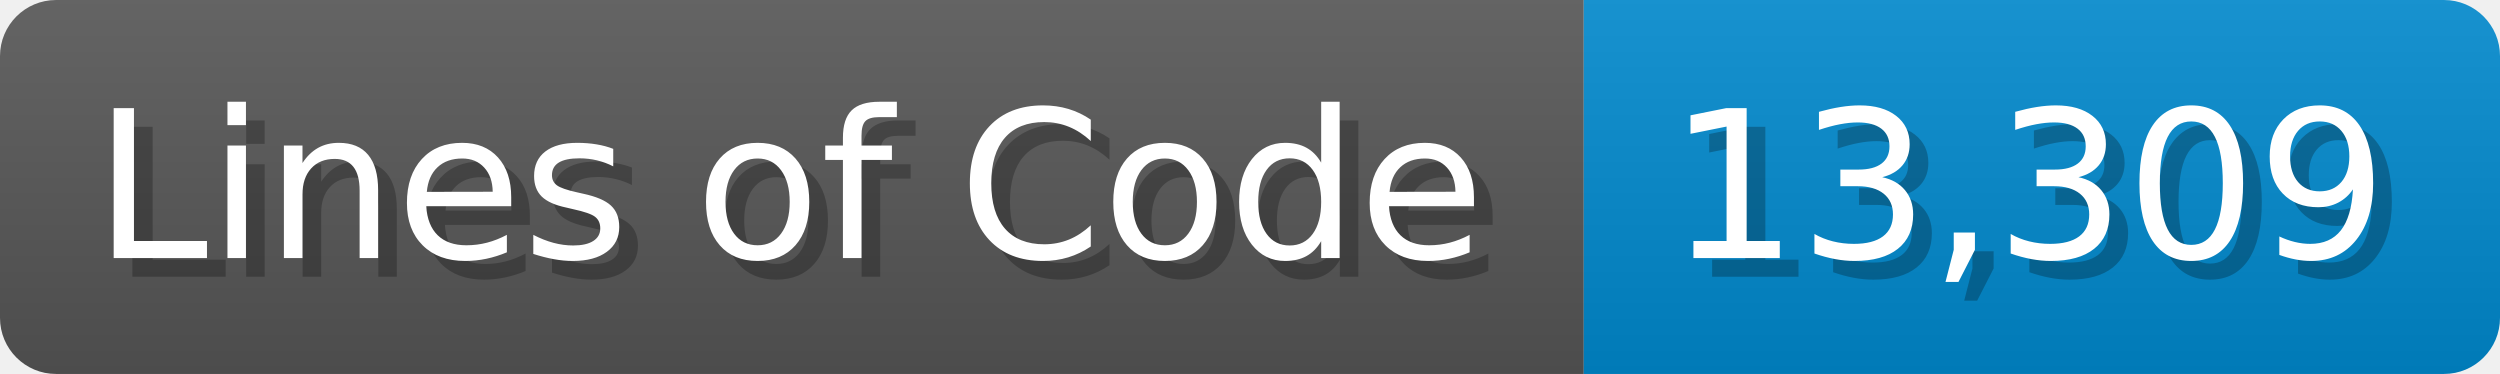
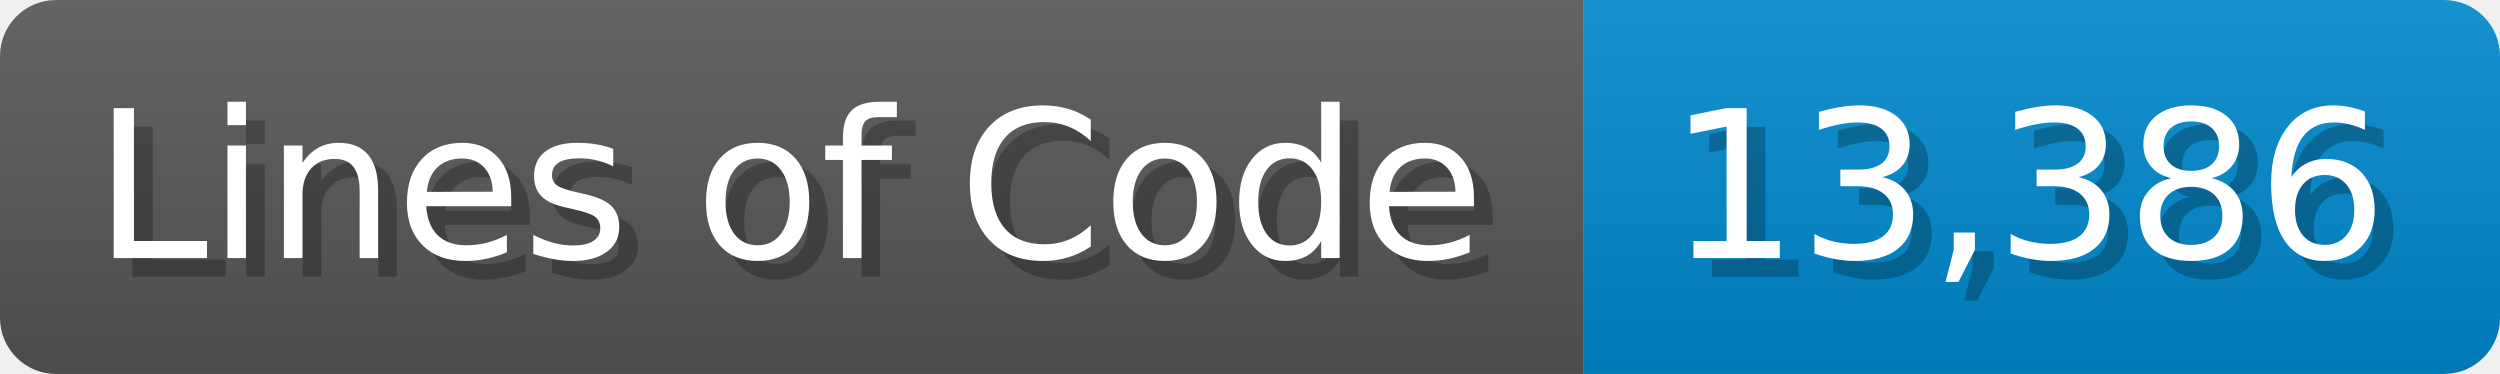
<svg xmlns="http://www.w3.org/2000/svg" width="133.7" height="20" viewBox="0 0 1337 200">
  <linearGradient id="a" x2="0" y2="100%">
    <stop offset="0" stop-opacity=".1" stop-color="#EEE" />
    <stop offset="1" stop-opacity=".1" />
  </linearGradient>
  <mask id="m">
    <rect width="1337" height="200" rx="30" fill="#FFF" />
  </mask>
  <g mask="url(#m)">
    <rect width="847" height="200" fill="#555" />
    <rect width="490" height="200" fill="#08C" x="847" />
    <rect width="1337" height="200" fill="url(#a)" />
  </g>
  <g fill="#fff" text-anchor="start" font-family="Verdana,DejaVu Sans,sans-serif" font-size="110">
    <text x="60" y="148" textLength="747" fill="#000" opacity="0.25">Lines of Code</text>
    <text x="50" y="138" textLength="747">Lines of Code</text>
-     <text x="902" y="148" textLength="390" fill="#000" opacity="0.25">13,309</text>
-     <text x="892" y="138" textLength="390">13,309</text>
+     <text x="902" y="148" textLength="390" fill="#000" opacity="0.25">13,386</text>
+     <text x="892" y="138" textLength="390">13,386</text>
  </g>
</svg>
